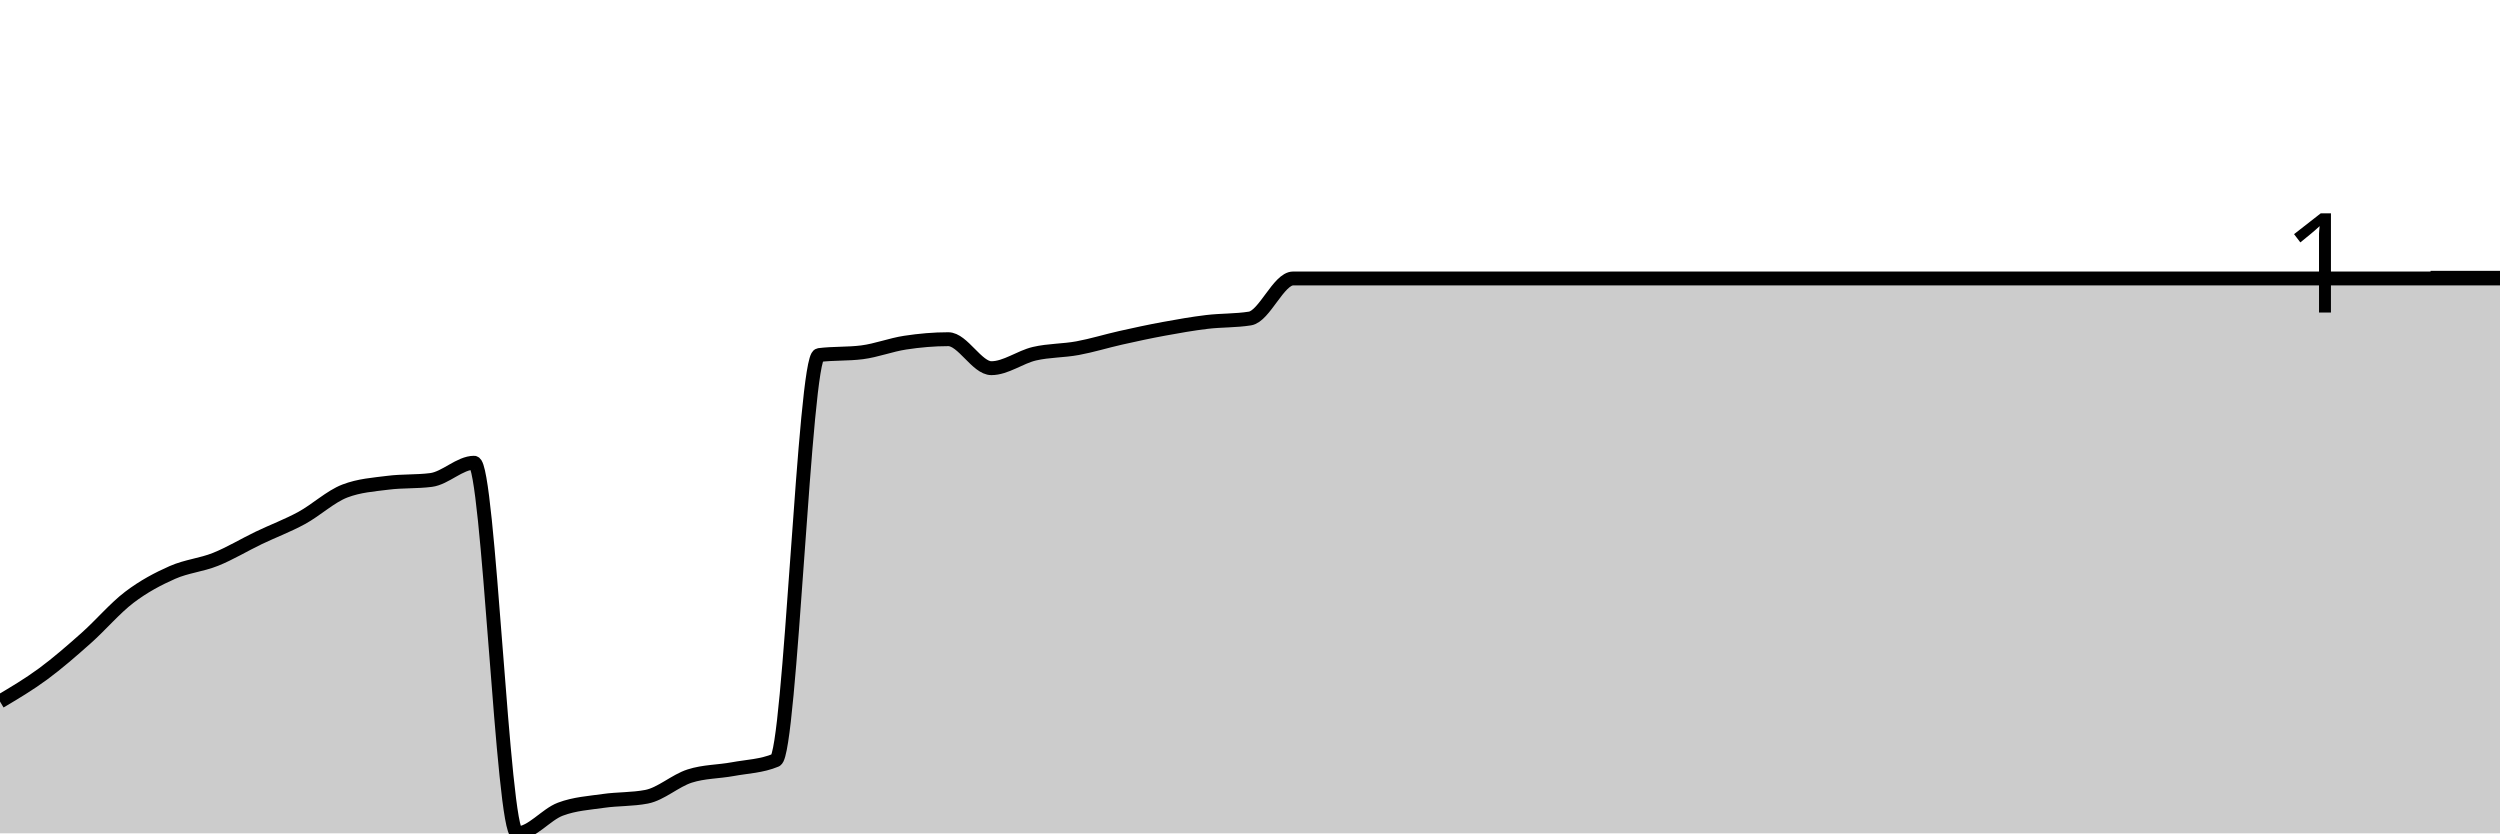
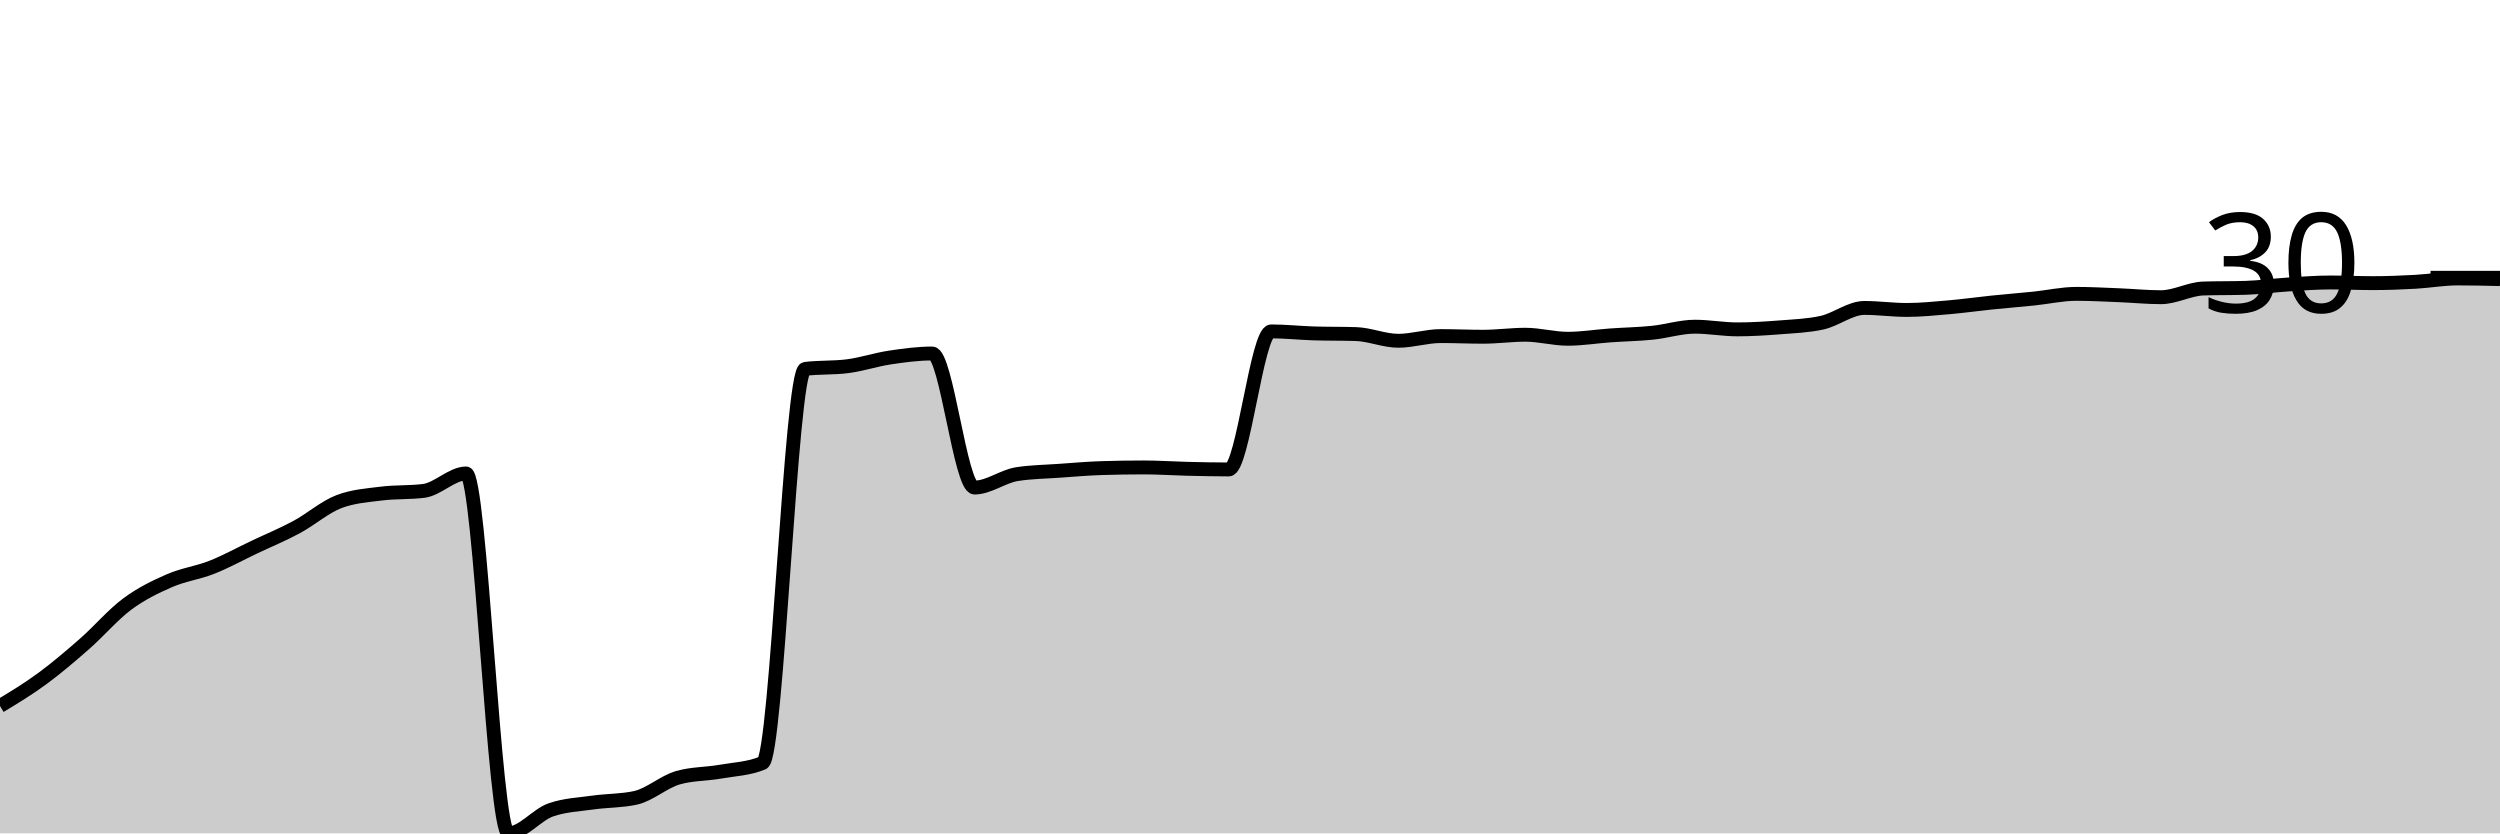
<svg xmlns="http://www.w3.org/2000/svg" viewBox="0 0 180 60">
  <g transform="translate(0,20)">
-     <path class="area" fill="rgba(0, 0, 0, 0.2)" d="M0,30.509C1.034,29.896,2.069,29.284,3.103,28.522C4.138,27.76,5.172,26.857,6.207,25.938C7.241,25.019,8.276,23.793,9.31,23.006C10.345,22.219,11.379,21.673,12.414,21.217C13.448,20.762,14.483,20.687,15.517,20.273C16.552,19.859,17.586,19.23,18.621,18.733C19.655,18.236,20.69,17.855,21.724,17.292C22.759,16.729,23.793,15.752,24.828,15.354C25.862,14.957,26.897,14.89,27.931,14.758C28.966,14.625,30,14.692,31.034,14.559C32.069,14.427,33.103,13.317,34.138,13.317C35.172,13.317,36.207,40,37.241,40C38.276,40,39.31,38.65,40.345,38.261C41.379,37.872,42.414,37.814,43.448,37.665C44.483,37.516,45.517,37.565,46.552,37.366C47.586,37.168,48.621,36.207,49.655,35.876C50.69,35.545,51.724,35.569,52.759,35.379C53.793,35.188,54.828,35.164,55.862,34.733C56.897,34.302,57.931,5.698,58.966,5.565C60,5.433,61.034,5.499,62.069,5.366C63.103,5.234,64.138,4.828,65.172,4.671C66.207,4.513,67.241,4.422,68.276,4.422C69.31,4.422,70.345,6.509,71.379,6.509C72.414,6.509,73.448,5.706,74.483,5.466C75.517,5.226,76.552,5.259,77.586,5.068C78.621,4.878,79.655,4.555,80.69,4.323C81.724,4.091,82.759,3.867,83.793,3.677C84.828,3.487,85.862,3.304,86.897,3.18C87.931,3.056,88.966,3.097,90,2.932C91.034,2.766,92.069,0.05,93.103,0.05C94.138,0.05,95.172,0.05,96.207,0.05C97.241,0.05,98.276,0.05,99.31,0.05C100.345,0.05,101.379,0.05,102.414,0.05C103.448,0.05,104.483,0.05,105.517,0.05C106.552,0.05,107.586,0.05,108.621,0.05C109.655,0.05,110.69,0.05,111.724,0.05C112.759,0.05,113.793,0.05,114.828,0.05C115.862,0.05,116.897,0.05,117.931,0.05C118.966,0.05,120,0.05,121.034,0.05C122.069,0.05,123.103,0.05,124.138,0.05C125.172,0.05,126.207,0.05,127.241,0.05C128.276,0.05,129.31,0.05,130.345,0.05C131.379,0.05,132.414,0.05,133.448,0.05C134.483,0.05,135.517,0.05,136.552,0.05C137.586,0.05,138.621,0.05,139.655,0.05C140.69,0.05,141.724,0.05,142.759,0.05C143.793,0.05,144.828,0.05,145.862,0.05C146.897,0.05,147.931,0.05,148.966,0.05C150,0.05,151.034,0.05,152.069,0.05C153.103,0.05,154.138,0.05,155.172,0.05C156.207,0.05,157.241,0.05,158.276,0.05C159.31,0.05,160.345,0.05,161.379,0.05C162.414,0.05,163.448,0.05,164.483,0.05C165.517,0.05,166.552,0.05,167.586,0.05C168.621,0.05,169.655,0.05,170.69,0.05C171.724,0.05,172.759,0.05,173.793,0.05C174.828,0.05,175.862,0.05,176.897,0.05C177.931,0.05,178.966,0.05,180,0.05L180,40C178.966,40,177.931,40,176.897,40C175.862,40,174.828,40,173.793,40C172.759,40,171.724,40,170.69,40C169.655,40,168.621,40,167.586,40C166.552,40,165.517,40,164.483,40C163.448,40,162.414,40,161.379,40C160.345,40,159.31,40,158.276,40C157.241,40,156.207,40,155.172,40C154.138,40,153.103,40,152.069,40C151.034,40,150,40,148.966,40C147.931,40,146.897,40,145.862,40C144.828,40,143.793,40,142.759,40C141.724,40,140.69,40,139.655,40C138.621,40,137.586,40,136.552,40C135.517,40,134.483,40,133.448,40C132.414,40,131.379,40,130.345,40C129.31,40,128.276,40,127.241,40C126.207,40,125.172,40,124.138,40C123.103,40,122.069,40,121.034,40C120,40,118.966,40,117.931,40C116.897,40,115.862,40,114.828,40C113.793,40,112.759,40,111.724,40C110.69,40,109.655,40,108.621,40C107.586,40,106.552,40,105.517,40C104.483,40,103.448,40,102.414,40C101.379,40,100.345,40,99.31,40C98.276,40,97.241,40,96.207,40C95.172,40,94.138,40,93.103,40C92.069,40,91.034,40,90,40C88.966,40,87.931,40,86.897,40C85.862,40,84.828,40,83.793,40C82.759,40,81.724,40,80.69,40C79.655,40,78.621,40,77.586,40C76.552,40,75.517,40,74.483,40C73.448,40,72.414,40,71.379,40C70.345,40,69.31,40,68.276,40C67.241,40,66.207,40,65.172,40C64.138,40,63.103,40,62.069,40C61.034,40,60,40,58.966,40C57.931,40,56.897,40,55.862,40C54.828,40,53.793,40,52.759,40C51.724,40,50.69,40,49.655,40C48.621,40,47.586,40,46.552,40C45.517,40,44.483,40,43.448,40C42.414,40,41.379,40,40.345,40C39.31,40,38.276,40,37.241,40C36.207,40,35.172,40,34.138,40C33.103,40,32.069,40,31.034,40C30,40,28.966,40,27.931,40C26.897,40,25.862,40,24.828,40C23.793,40,22.759,40,21.724,40C20.69,40,19.655,40,18.621,40C17.586,40,16.552,40,15.517,40C14.483,40,13.448,40,12.414,40C11.379,40,10.345,40,9.31,40C8.276,40,7.241,40,6.207,40C5.172,40,4.138,40,3.103,40C2.069,40,1.034,40,0,40Z" />
-     <path class="line" stroke="black" fill="none" d="M0,30.509C1.034,29.896,2.069,29.284,3.103,28.522C4.138,27.76,5.172,26.857,6.207,25.938C7.241,25.019,8.276,23.793,9.31,23.006C10.345,22.219,11.379,21.673,12.414,21.217C13.448,20.762,14.483,20.687,15.517,20.273C16.552,19.859,17.586,19.23,18.621,18.733C19.655,18.236,20.69,17.855,21.724,17.292C22.759,16.729,23.793,15.752,24.828,15.354C25.862,14.957,26.897,14.89,27.931,14.758C28.966,14.625,30,14.692,31.034,14.559C32.069,14.427,33.103,13.317,34.138,13.317C35.172,13.317,36.207,40,37.241,40C38.276,40,39.31,38.65,40.345,38.261C41.379,37.872,42.414,37.814,43.448,37.665C44.483,37.516,45.517,37.565,46.552,37.366C47.586,37.168,48.621,36.207,49.655,35.876C50.69,35.545,51.724,35.569,52.759,35.379C53.793,35.188,54.828,35.164,55.862,34.733C56.897,34.302,57.931,5.698,58.966,5.565C60,5.433,61.034,5.499,62.069,5.366C63.103,5.234,64.138,4.828,65.172,4.671C66.207,4.513,67.241,4.422,68.276,4.422C69.31,4.422,70.345,6.509,71.379,6.509C72.414,6.509,73.448,5.706,74.483,5.466C75.517,5.226,76.552,5.259,77.586,5.068C78.621,4.878,79.655,4.555,80.69,4.323C81.724,4.091,82.759,3.867,83.793,3.677C84.828,3.487,85.862,3.304,86.897,3.18C87.931,3.056,88.966,3.097,90,2.932C91.034,2.766,92.069,0.05,93.103,0.05C94.138,0.05,95.172,0.05,96.207,0.05C97.241,0.05,98.276,0.05,99.31,0.05C100.345,0.05,101.379,0.05,102.414,0.05C103.448,0.05,104.483,0.05,105.517,0.05C106.552,0.05,107.586,0.05,108.621,0.05C109.655,0.05,110.69,0.05,111.724,0.05C112.759,0.05,113.793,0.05,114.828,0.05C115.862,0.05,116.897,0.05,117.931,0.05C118.966,0.05,120,0.05,121.034,0.05C122.069,0.05,123.103,0.05,124.138,0.05C125.172,0.05,126.207,0.05,127.241,0.05C128.276,0.05,129.31,0.05,130.345,0.05C131.379,0.05,132.414,0.05,133.448,0.05C134.483,0.05,135.517,0.05,136.552,0.05C137.586,0.05,138.621,0.05,139.655,0.05C140.69,0.05,141.724,0.05,142.759,0.05C143.793,0.05,144.828,0.05,145.862,0.05C146.897,0.05,147.931,0.05,148.966,0.05C150,0.05,151.034,0.05,152.069,0.05C153.103,0.05,154.138,0.05,155.172,0.05C156.207,0.05,157.241,0.05,158.276,0.05C159.31,0.05,160.345,0.05,161.379,0.05C162.414,0.05,163.448,0.05,164.483,0.05C165.517,0.05,166.552,0.05,167.586,0.05C168.621,0.05,169.655,0.05,170.69,0.05C171.724,0.05,172.759,0.05,173.793,0.05C174.828,0.05,175.862,0.05,176.897,0.05C177.931,0.05,178.966,0.05,180,0.05" />
+     <path class="area" fill="rgba(0, 0, 0, 0.2)" d="M0,30.832C1.017,30.217,2.034,29.602,3.051,28.854C4.068,28.106,5.085,27.238,6.102,26.345C7.119,25.452,8.136,24.254,9.153,23.498C10.169,22.742,11.186,22.252,12.203,21.809C13.22,21.367,14.237,21.246,15.254,20.844C16.271,20.442,17.288,19.879,18.305,19.397C19.322,18.914,20.339,18.496,21.356,17.949C22.373,17.402,23.39,16.502,24.407,16.116C25.424,15.73,26.441,15.665,27.458,15.537C28.475,15.408,29.492,15.472,30.508,15.344C31.525,15.215,32.542,14.089,33.559,14.089C34.576,14.089,35.593,40,36.61,40C37.627,40,38.644,38.665,39.661,38.311C40.678,37.957,41.695,37.925,42.712,37.78C43.729,37.636,44.746,37.668,45.763,37.443C46.78,37.218,47.797,36.285,48.814,35.995C49.831,35.706,50.847,35.738,51.864,35.561C52.881,35.384,53.898,35.352,54.915,34.934C55.932,34.515,56.949,6.691,57.966,6.562C58.983,6.433,60,6.498,61.017,6.369C62.034,6.24,63.051,5.895,64.068,5.742C65.085,5.589,66.102,5.452,67.119,5.452C68.136,5.452,69.153,15.103,70.169,15.103C71.186,15.103,72.203,14.298,73.22,14.138C74.237,13.977,75.254,13.969,76.271,13.896C77.288,13.824,78.305,13.735,79.322,13.703C80.339,13.671,81.356,13.655,82.373,13.655C83.39,13.655,84.407,13.727,85.424,13.752C86.441,13.776,87.458,13.8,88.475,13.8C89.492,13.8,90.508,3.86,91.525,3.86C92.542,3.86,93.559,3.973,94.576,4.005C95.593,4.037,96.61,4.021,97.627,4.053C98.644,4.085,99.661,4.536,100.678,4.536C101.695,4.536,102.712,4.198,103.729,4.198C104.746,4.198,105.763,4.246,106.78,4.246C107.797,4.246,108.814,4.101,109.831,4.101C110.847,4.101,111.864,4.391,112.881,4.391C113.898,4.391,114.915,4.222,115.932,4.15C116.949,4.077,117.966,4.061,118.983,3.957C120,3.852,121.017,3.522,122.034,3.522C123.051,3.522,124.068,3.715,125.085,3.715C126.102,3.715,127.119,3.651,128.136,3.571C129.153,3.49,130.169,3.458,131.186,3.233C132.203,3.008,133.22,2.171,134.237,2.171C135.254,2.171,136.271,2.316,137.288,2.316C138.305,2.316,139.322,2.211,140.339,2.123C141.356,2.035,142.373,1.89,143.39,1.785C144.407,1.681,145.424,1.6,146.441,1.496C147.458,1.391,148.475,1.158,149.492,1.158C150.508,1.158,151.525,1.214,152.542,1.255C153.559,1.295,154.576,1.399,155.593,1.399C156.61,1.399,157.627,0.804,158.644,0.772C159.661,0.74,160.678,0.756,161.695,0.724C162.712,0.692,163.729,0.547,164.746,0.483C165.763,0.418,166.78,0.338,167.797,0.338C168.814,0.338,169.831,0.386,170.847,0.386C171.864,0.386,172.881,0.346,173.898,0.29C174.915,0.233,175.932,0.048,176.949,0.048C177.966,0.048,178.983,0.072,180,0.097L180,40C178.983,40,177.966,40,176.949,40C175.932,40,174.915,40,173.898,40C172.881,40,171.864,40,170.847,40C169.831,40,168.814,40,167.797,40C166.78,40,165.763,40,164.746,40C163.729,40,162.712,40,161.695,40C160.678,40,159.661,40,158.644,40C157.627,40,156.61,40,155.593,40C154.576,40,153.559,40,152.542,40C151.525,40,150.508,40,149.492,40C148.475,40,147.458,40,146.441,40C145.424,40,144.407,40,143.39,40C142.373,40,141.356,40,140.339,40C139.322,40,138.305,40,137.288,40C136.271,40,135.254,40,134.237,40C133.22,40,132.203,40,131.186,40C130.169,40,129.153,40,128.136,40C127.119,40,126.102,40,125.085,40C124.068,40,123.051,40,122.034,40C121.017,40,120,40,118.983,40C117.966,40,116.949,40,115.932,40C114.915,40,113.898,40,112.881,40C111.864,40,110.847,40,109.831,40C108.814,40,107.797,40,106.78,40C105.763,40,104.746,40,103.729,40C102.712,40,101.695,40,100.678,40C99.661,40,98.644,40,97.627,40C96.61,40,95.593,40,94.576,40C93.559,40,92.542,40,91.525,40C90.508,40,89.492,40,88.475,40C87.458,40,86.441,40,85.424,40C84.407,40,83.39,40,82.373,40C81.356,40,80.339,40,79.322,40C78.305,40,77.288,40,76.271,40C75.254,40,74.237,40,73.22,40C72.203,40,71.186,40,70.169,40C69.153,40,68.136,40,67.119,40C66.102,40,65.085,40,64.068,40C63.051,40,62.034,40,61.017,40C60,40,58.983,40,57.966,40C56.949,40,55.932,40,54.915,40C53.898,40,52.881,40,51.864,40C50.847,40,49.831,40,48.814,40C47.797,40,46.78,40,45.763,40C44.746,40,43.729,40,42.712,40C41.695,40,40.678,40,39.661,40C38.644,40,37.627,40,36.61,40C35.593,40,34.576,40,33.559,40C32.542,40,31.525,40,30.508,40C29.492,40,28.475,40,27.458,40C26.441,40,25.424,40,24.407,40C23.39,40,22.373,40,21.356,40C20.339,40,19.322,40,18.305,40C17.288,40,16.271,40,15.254,40C14.237,40,13.22,40,12.203,40C11.186,40,10.169,40,9.153,40C8.136,40,7.119,40,6.102,40C5.085,40,4.068,40,3.051,40C2.034,40,1.017,40,0,40Z" />
+     <path class="line" stroke="black" fill="none" d="M0,30.832C1.017,30.217,2.034,29.602,3.051,28.854C4.068,28.106,5.085,27.238,6.102,26.345C7.119,25.452,8.136,24.254,9.153,23.498C10.169,22.742,11.186,22.252,12.203,21.809C13.22,21.367,14.237,21.246,15.254,20.844C16.271,20.442,17.288,19.879,18.305,19.397C19.322,18.914,20.339,18.496,21.356,17.949C22.373,17.402,23.39,16.502,24.407,16.116C25.424,15.73,26.441,15.665,27.458,15.537C28.475,15.408,29.492,15.472,30.508,15.344C31.525,15.215,32.542,14.089,33.559,14.089C34.576,14.089,35.593,40,36.61,40C37.627,40,38.644,38.665,39.661,38.311C40.678,37.957,41.695,37.925,42.712,37.78C43.729,37.636,44.746,37.668,45.763,37.443C46.78,37.218,47.797,36.285,48.814,35.995C49.831,35.706,50.847,35.738,51.864,35.561C52.881,35.384,53.898,35.352,54.915,34.934C55.932,34.515,56.949,6.691,57.966,6.562C58.983,6.433,60,6.498,61.017,6.369C62.034,6.24,63.051,5.895,64.068,5.742C65.085,5.589,66.102,5.452,67.119,5.452C68.136,5.452,69.153,15.103,70.169,15.103C71.186,15.103,72.203,14.298,73.22,14.138C74.237,13.977,75.254,13.969,76.271,13.896C77.288,13.824,78.305,13.735,79.322,13.703C80.339,13.671,81.356,13.655,82.373,13.655C83.39,13.655,84.407,13.727,85.424,13.752C86.441,13.776,87.458,13.8,88.475,13.8C89.492,13.8,90.508,3.86,91.525,3.86C92.542,3.86,93.559,3.973,94.576,4.005C95.593,4.037,96.61,4.021,97.627,4.053C98.644,4.085,99.661,4.536,100.678,4.536C101.695,4.536,102.712,4.198,103.729,4.198C104.746,4.198,105.763,4.246,106.78,4.246C107.797,4.246,108.814,4.101,109.831,4.101C110.847,4.101,111.864,4.391,112.881,4.391C113.898,4.391,114.915,4.222,115.932,4.15C116.949,4.077,117.966,4.061,118.983,3.957C120,3.852,121.017,3.522,122.034,3.522C123.051,3.522,124.068,3.715,125.085,3.715C126.102,3.715,127.119,3.651,128.136,3.571C129.153,3.49,130.169,3.458,131.186,3.233C132.203,3.008,133.22,2.171,134.237,2.171C135.254,2.171,136.271,2.316,137.288,2.316C138.305,2.316,139.322,2.211,140.339,2.123C141.356,2.035,142.373,1.89,143.39,1.785C144.407,1.681,145.424,1.6,146.441,1.496C147.458,1.391,148.475,1.158,149.492,1.158C150.508,1.158,151.525,1.214,152.542,1.255C153.559,1.295,154.576,1.399,155.593,1.399C156.61,1.399,157.627,0.804,158.644,0.772C159.661,0.74,160.678,0.756,161.695,0.724C162.712,0.692,163.729,0.547,164.746,0.483C165.763,0.418,166.78,0.338,167.797,0.338C168.814,0.338,169.831,0.386,170.847,0.386C171.864,0.386,172.881,0.346,173.898,0.29C174.915,0.233,175.932,0.048,176.949,0.048C177.966,0.048,178.983,0.072,180,0.097" />
    <path class="axis-ceiling" stroke-width="1" stroke="black" fill="none" d="M175,0L180,0" />
-     <text class="axis-ceiling-label" font-family="sans-serif" text-anchor="end" font-size="10px" x="170" y="2.5">1</text>
+     <text class="axis-ceiling-label" font-family="sans-serif" text-anchor="end" font-size="10px" x="170" y="2.5">30</text>
  </g>
</svg>
